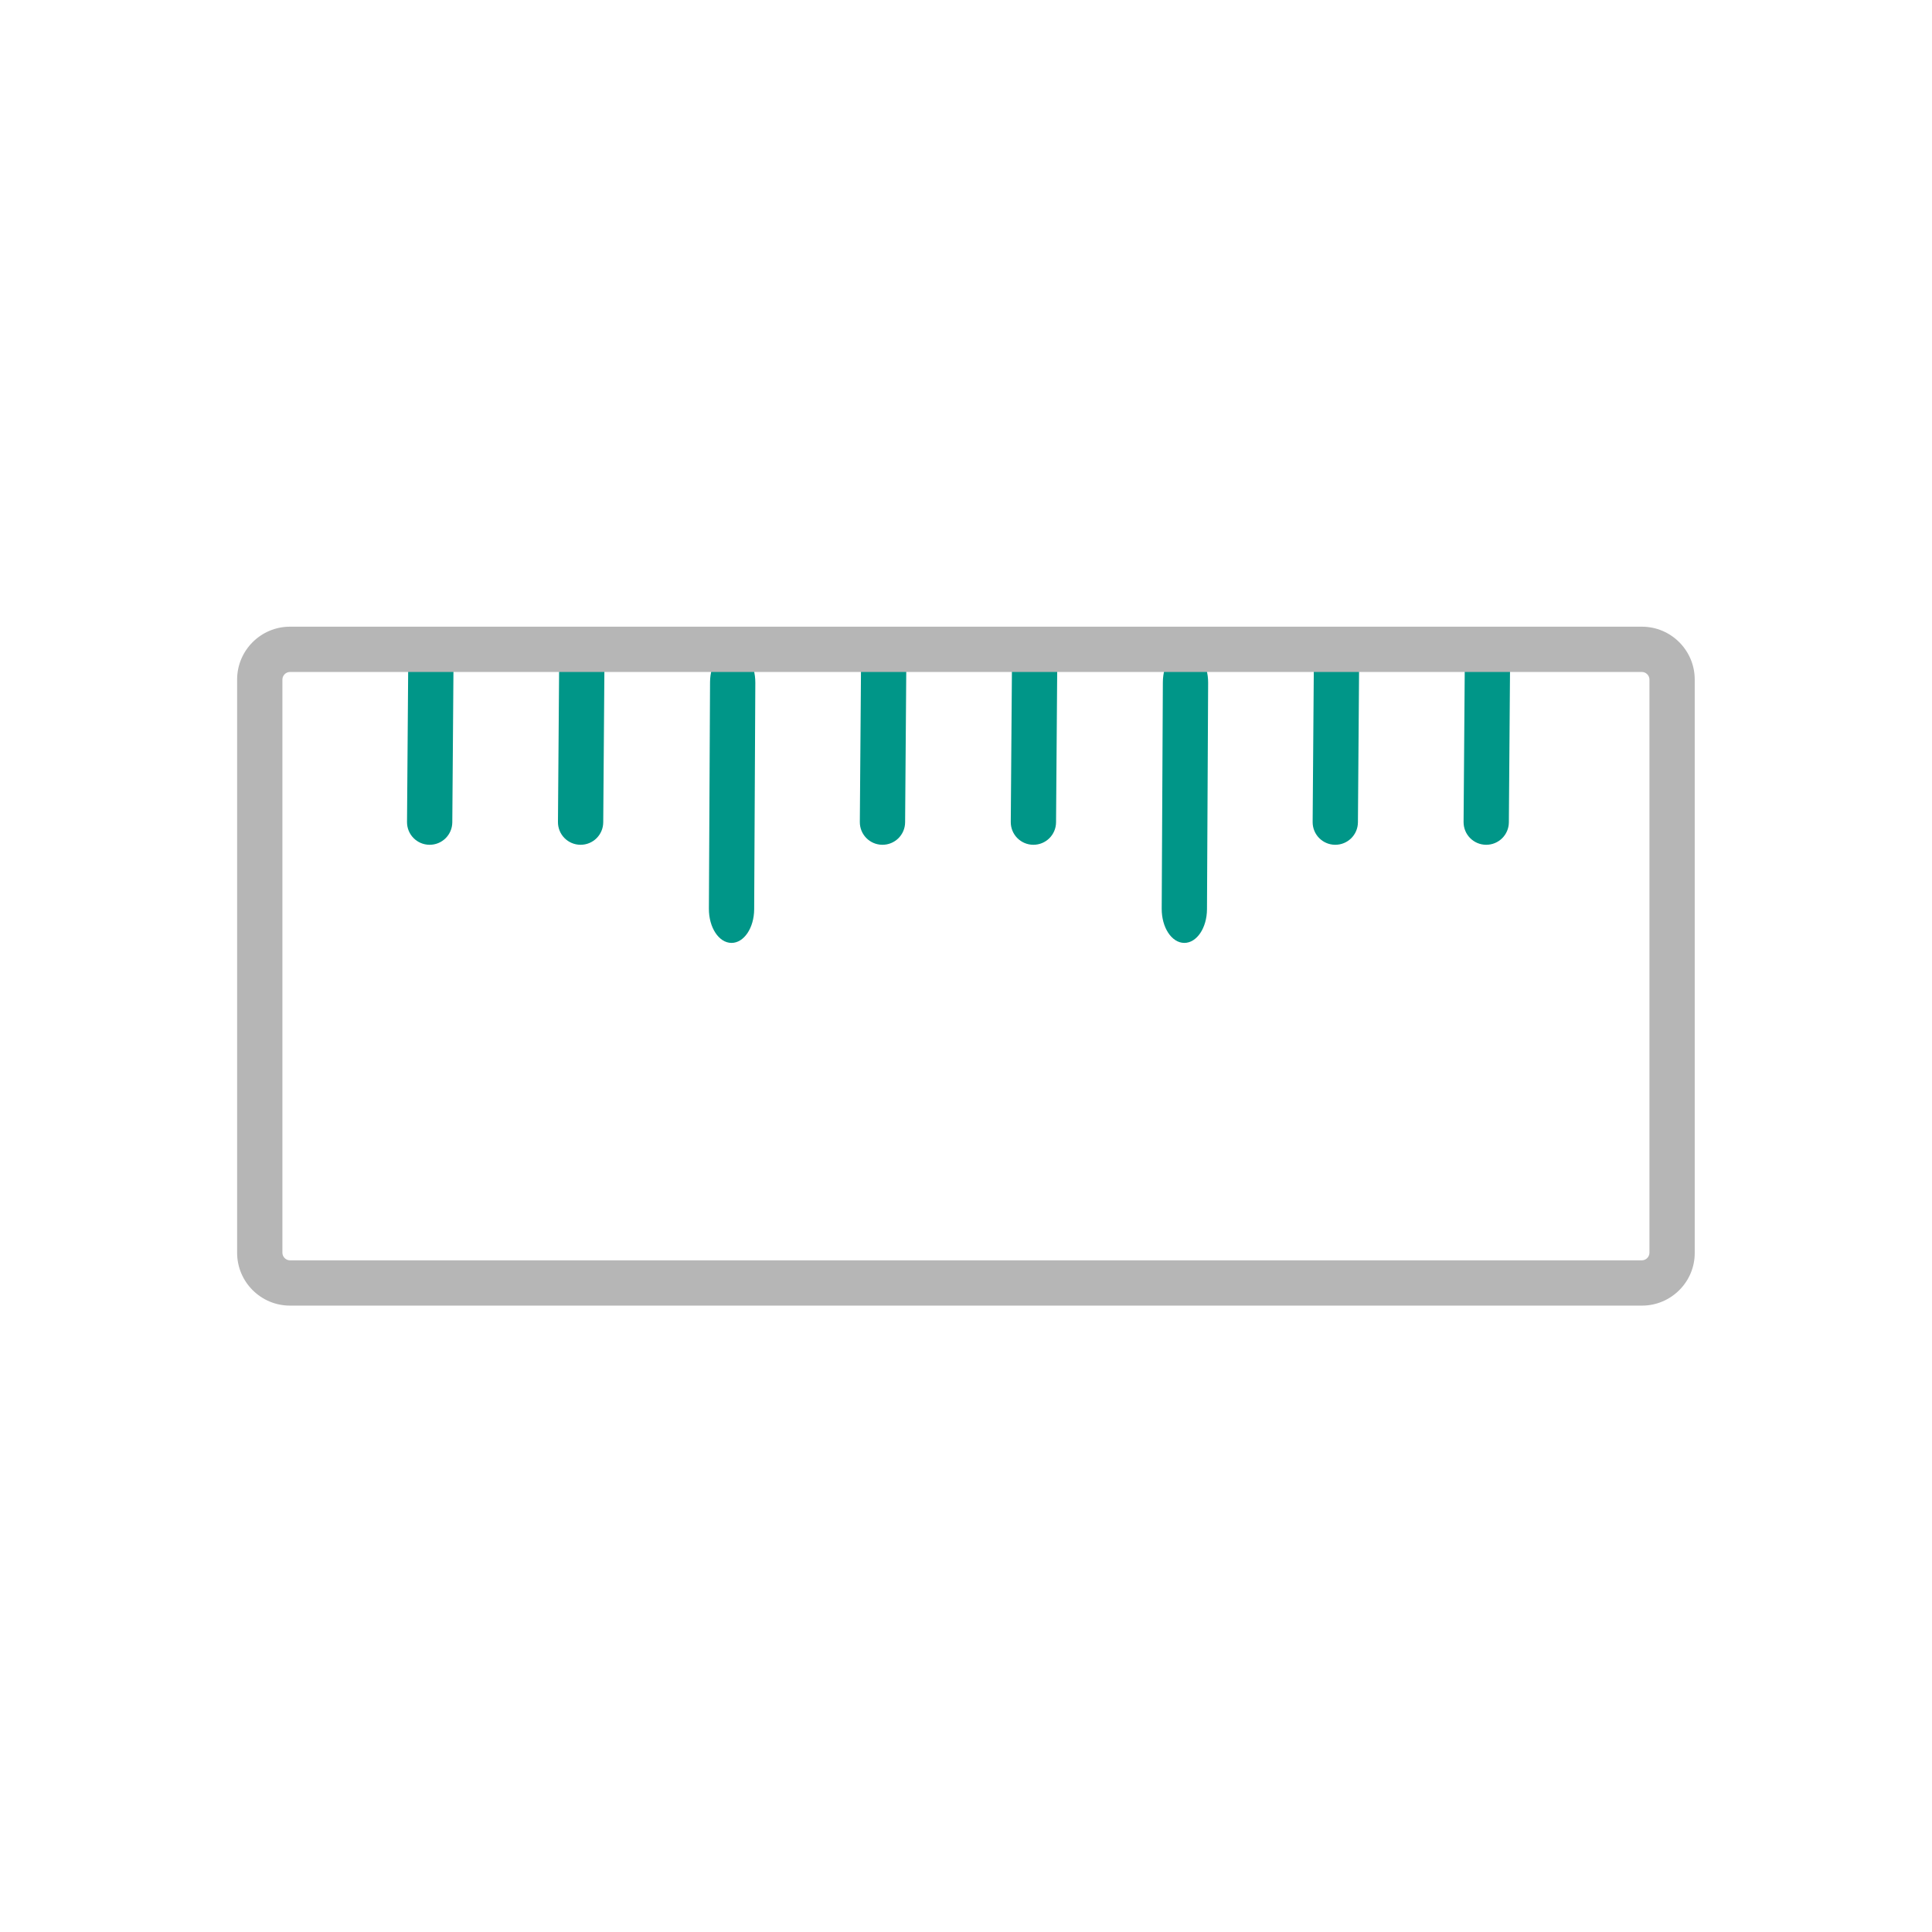
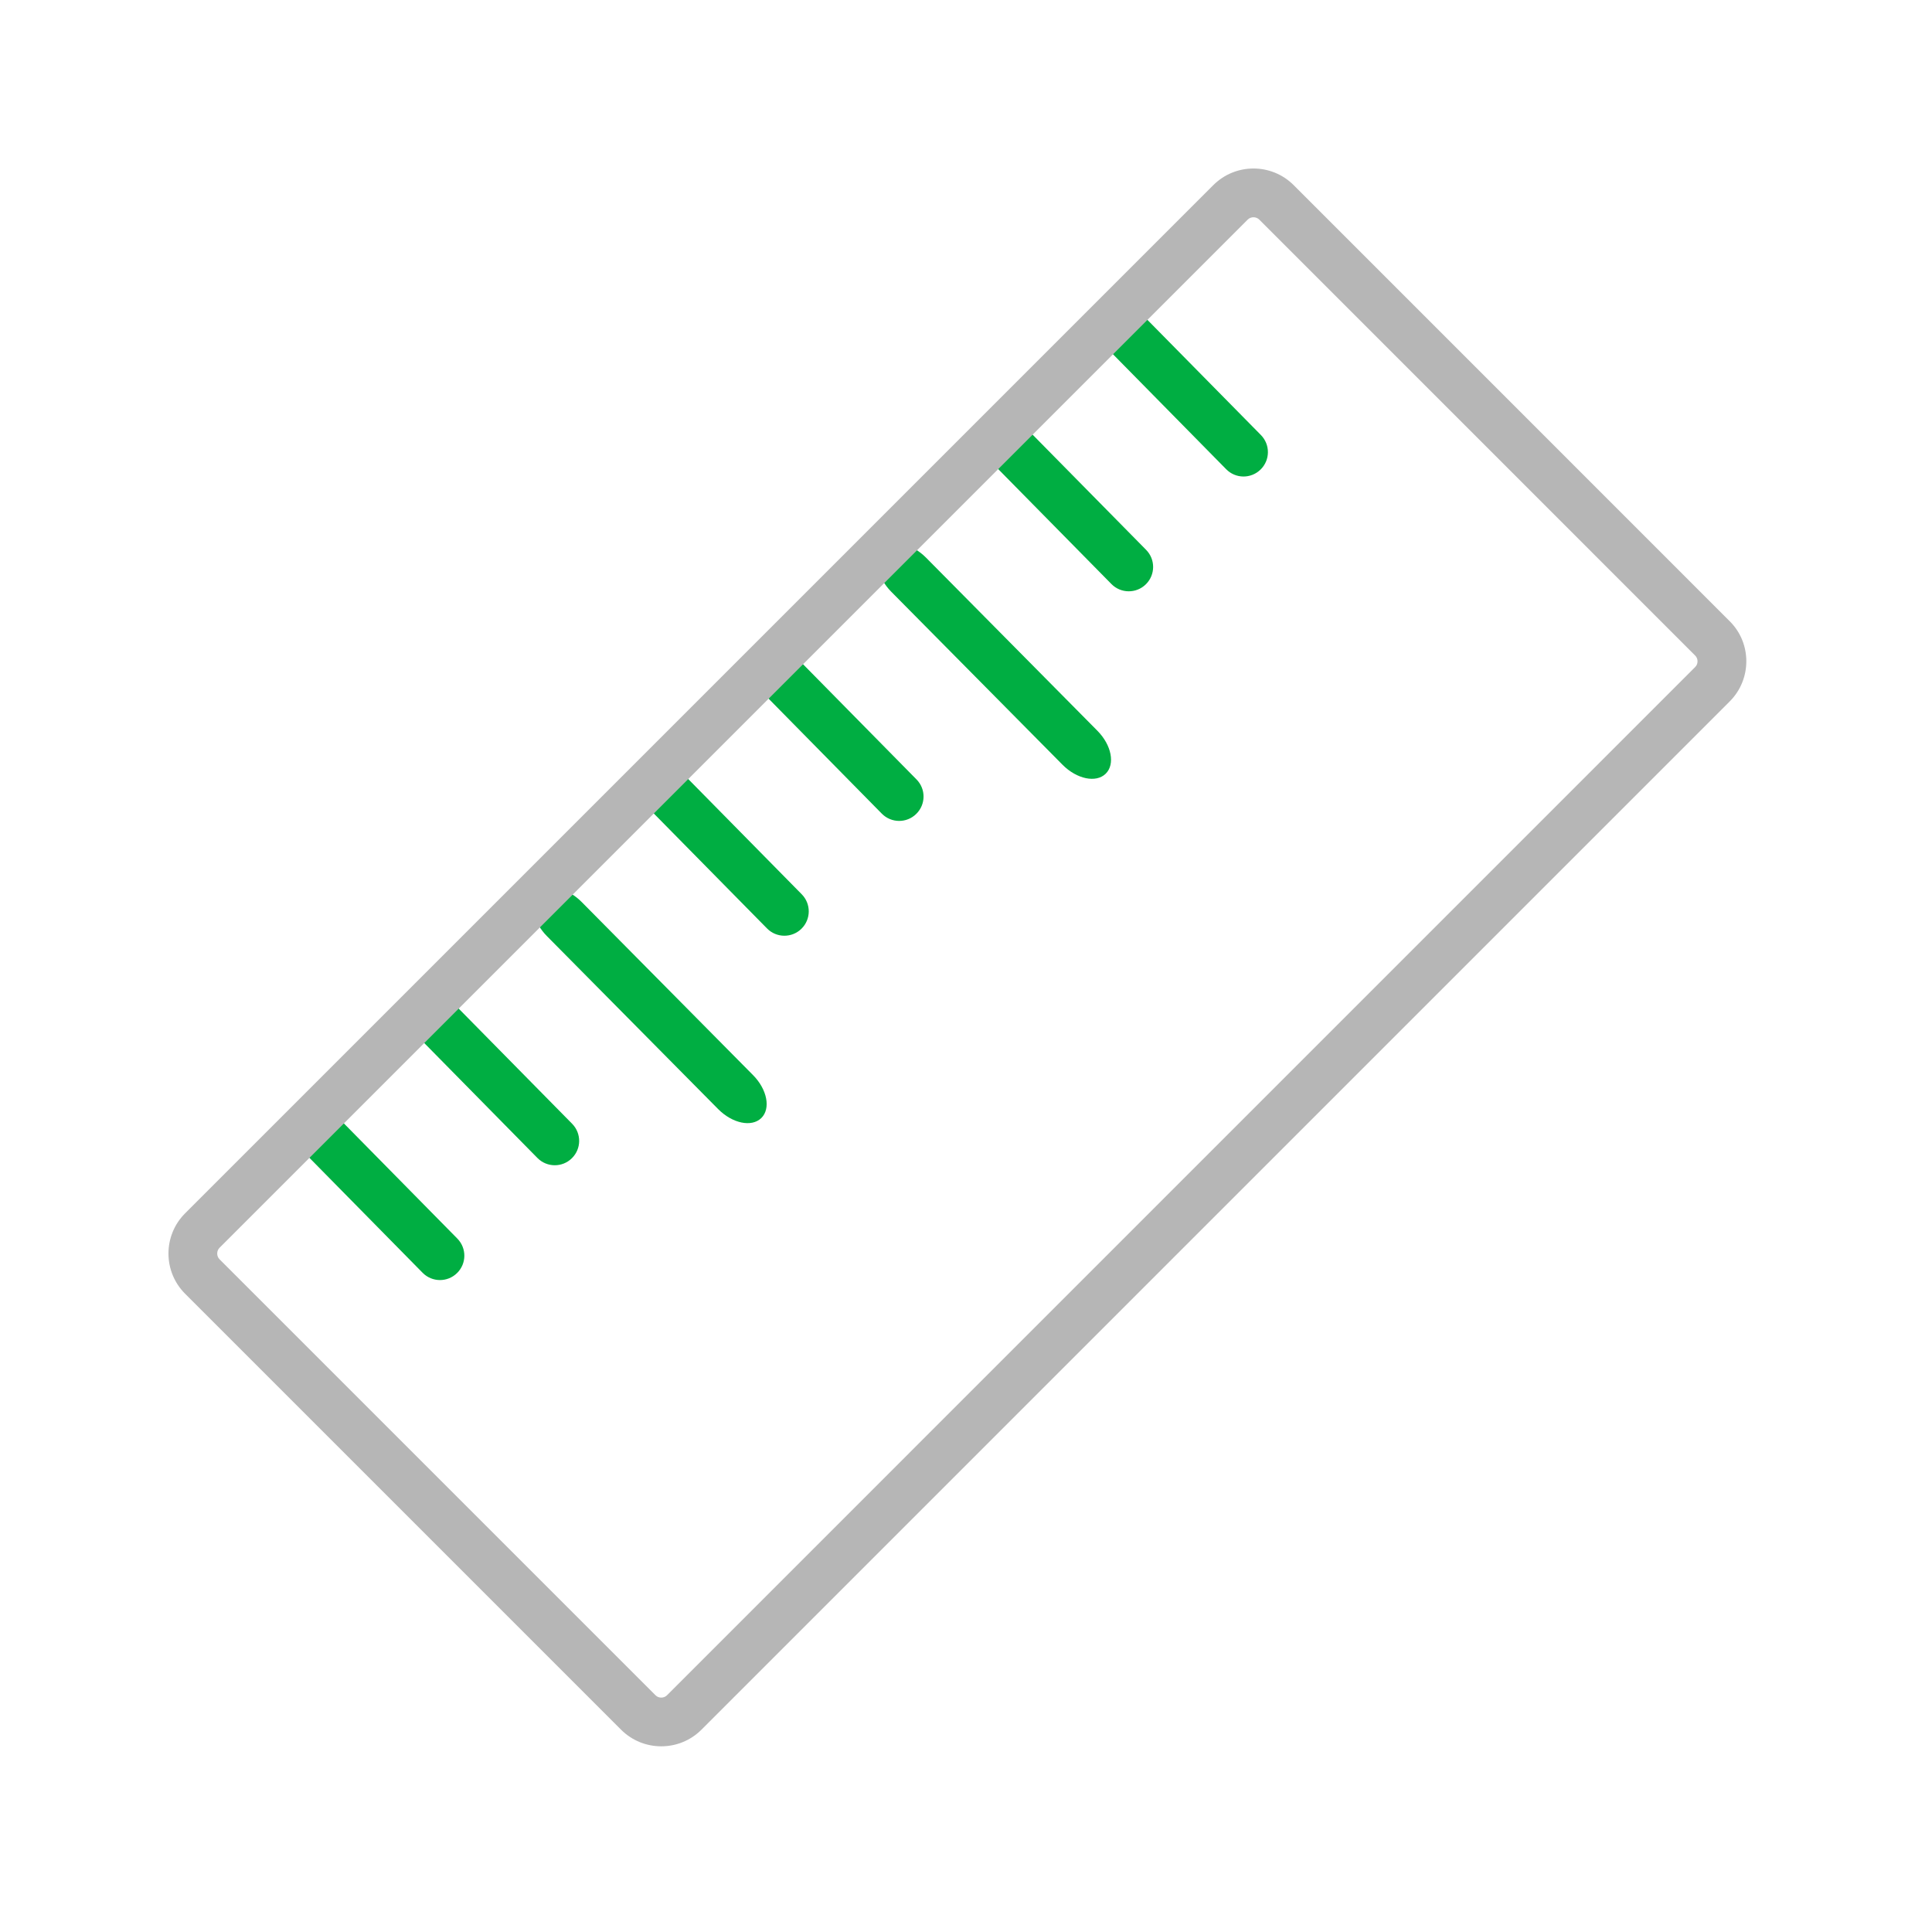
- <svg xmlns="http://www.w3.org/2000/svg" version="1.0" id="Layer_1" x="0px" y="0px" viewBox="0 0 128 128" enable-background="new 0 0 128 128" xml:space="preserve">
-   <defs id="defs976">
- 	
- 	
- 
- 		
- 		
- 	
- 		
- 	</defs>
-   <g id="g1872">
-     <path fill="#009688" d="m 26.966,54.458 0.076,-10 c 0.006,-0.83 0.681,-1.495 1.511,-1.489 0.83,0.006 1.495,0.681 1.489,1.511 l -0.076,10 c -0.006,0.83 -0.681,1.495 -1.511,1.489 -0.83,-0.006 -1.495,-0.681 -1.489,-1.511 z" id="path958-8" style="fill:#009688;fill-opacity:1;paint-order:stroke fill markers" />
-     <path fill="#009688" d="m 36.966,54.458 0.076,-10 c 0.006,-0.83 0.681,-1.495 1.511,-1.489 0.83,0.006 1.495,0.681 1.489,1.511 l -0.076,10 c -0.006,0.83 -0.681,1.495 -1.511,1.489 -0.83,-0.006 -1.495,-0.681 -1.489,-1.511 z" id="path958-8-1" style="fill:#009688;fill-opacity:1;paint-order:stroke fill markers" />
-     <path fill="#009688" d="m 46.966,60.203 0.076,-15 c 0.006,-1.245 0.681,-2.242 1.511,-2.233 0.83,0.009 1.495,1.022 1.489,2.267 l -0.076,15 c -0.006,1.245 -0.681,2.242 -1.511,2.233 -0.83,-0.009 -1.495,-1.022 -1.489,-2.267 z" id="path958-8-9" style="fill:#009688;fill-opacity:1;stroke-width:1.225;paint-order:stroke fill markers" />
-     <path fill="#009688" d="m 56.966,54.458 0.076,-10 c 0.006,-0.83 0.681,-1.495 1.511,-1.489 0.83,0.006 1.495,0.681 1.489,1.511 l -0.076,10 c -0.006,0.83 -0.681,1.495 -1.511,1.489 -0.83,-0.006 -1.495,-0.681 -1.489,-1.511 z" id="path958-8-9-3" style="fill:#009688;fill-opacity:1;paint-order:stroke fill markers" />
-     <path fill="#009688" d="m 66.966,54.458 0.076,-10 c 0.006,-0.83 0.681,-1.495 1.511,-1.489 0.83,0.006 1.495,0.681 1.489,1.511 l -0.076,10 c -0.006,0.83 -0.681,1.495 -1.511,1.489 -0.83,-0.006 -1.495,-0.681 -1.489,-1.511 z" id="path958-8-9-3-0" style="fill:#009688;fill-opacity:1;paint-order:stroke fill markers" />
-     <path fill="#009688" d="m 76.966,60.203 0.076,-15 c 0.006,-1.245 0.681,-2.242 1.511,-2.233 0.83,0.009 1.495,1.022 1.489,2.267 l -0.076,15 c -0.006,1.245 -0.681,2.242 -1.511,2.233 -0.83,-0.009 -1.495,-1.022 -1.489,-2.267 z" id="path958-8-9-3-1" style="fill:#009688;fill-opacity:1;stroke-width:1.225;paint-order:stroke fill markers" />
-     <path fill="#009688" d="m 86.966,54.458 0.076,-10 c 0.006,-0.83 0.681,-1.495 1.511,-1.489 0.83,0.006 1.495,0.681 1.489,1.511 l -0.076,10 c -0.006,0.83 -0.681,1.495 -1.511,1.489 -0.83,-0.006 -1.495,-0.681 -1.489,-1.511 z" id="path958-8-9-3-1-4" style="fill:#009688;fill-opacity:1;paint-order:stroke fill markers" />
-     <path fill="#009688" d="m 96.966,54.458 0.076,-10 c 0.006,-0.83 0.681,-1.495 1.511,-1.489 0.83,0.006 1.495,0.681 1.489,1.511 l -0.076,10 c -0.006,0.83 -0.681,1.495 -1.511,1.489 -0.83,-0.006 -1.495,-0.681 -1.489,-1.511 z" id="path958-8-9-3-1-4-2" style="fill:#009688;fill-opacity:1;paint-order:stroke fill markers" />
-   </g>
-   <g id="g964" transform="translate(0,34.9)">
-     <path fill="#B6B6B6" d="M 108.79,51.6 H 19.21 c -1.93,0 -3.5,-1.57 -3.5,-3.5 V 10.12 c 0,-1.93 1.57,-3.5 3.5,-3.5 h 89.57 c 1.93,0 3.5,1.57 3.5,3.5 V 48.1 c 0.01,1.93 -1.57,3.5 -3.49,3.5 z M 19.21,9.62 c -0.27,0 -0.5,0.23 -0.5,0.5 V 48.1 c 0,0.27 0.23,0.5 0.5,0.5 h 89.57 c 0.27,0 0.5,-0.23 0.5,-0.5 V 10.12 c 0,-0.27 -0.23,-0.5 -0.5,-0.5 z" id="path962" />
-   </g>
+ <svg xmlns="http://www.w3.org/2000/svg" width="40" height="40" viewBox="0 0 40 40" fill="none">
+   <path d="M8.75 26.352L6.392 23.957C6.196 23.758 6.198 23.44 6.397 23.244C6.596 23.048 6.914 23.051 7.11 23.249L9.469 25.644C9.664 25.843 9.662 26.161 9.463 26.357C9.264 26.553 8.946 26.55 8.75 26.352Z" fill="#00AE42" />
+   <path d="M11.127 23.975L8.769 21.58C8.573 21.381 8.575 21.063 8.774 20.867C8.973 20.671 9.291 20.674 9.487 20.872L11.846 23.267C12.041 23.466 12.039 23.784 11.84 23.98C11.641 24.176 11.323 24.173 11.127 23.975Z" fill="#00AE42" />
+   <path d="M14.869 22.963L11.322 19.38C11.028 19.082 10.951 18.685 11.151 18.49C11.35 18.295 11.749 18.378 12.043 18.675L15.59 22.258C15.885 22.555 15.961 22.953 15.762 23.148C15.562 23.343 15.164 23.26 14.869 22.963Z" fill="#00AE42" />
+   <path d="M15.881 19.223L13.522 16.828C13.326 16.629 13.329 16.311 13.527 16.115C13.726 15.919 14.044 15.922 14.24 16.12L16.599 18.515C16.795 18.714 16.792 19.032 16.594 19.228C16.395 19.424 16.076 19.421 15.881 19.223Z" fill="#00AE42" />
+   <path d="M18.257 16.846L15.899 14.451C15.703 14.252 15.705 13.934 15.904 13.738C16.103 13.542 16.421 13.545 16.617 13.743L18.976 16.138C19.172 16.337 19.169 16.655 18.97 16.851C18.771 17.047 18.453 17.044 18.257 16.846Z" fill="#00AE42" />
+   <path d="M21.999 15.834L18.452 12.251C18.158 11.954 18.081 11.556 18.281 11.361C18.48 11.166 18.879 11.249 19.173 11.546L22.72 15.129C23.015 15.427 23.091 15.824 22.892 16.019C22.693 16.214 22.294 16.131 21.999 15.834Z" fill="#00AE42" />
+   <path d="M23.011 12.092L20.652 9.697C20.456 9.498 20.459 9.18 20.657 8.984C20.856 8.788 21.174 8.791 21.37 8.99L23.729 11.384C23.925 11.583 23.922 11.901 23.724 12.097C23.525 12.293 23.206 12.29 23.011 12.092Z" fill="#00AE42" />
+   <path d="M25.387 9.715L23.029 7.32C22.833 7.121 22.835 6.803 23.034 6.607C23.233 6.411 23.551 6.414 23.747 6.613L26.106 9.007C26.301 9.206 26.299 9.524 26.1 9.72C25.901 9.916 25.583 9.914 25.387 9.715Z" fill="#00AE42" />
+   <path d="M35.813 14.521L14.522 35.812C14.064 36.27 13.317 36.27 12.859 35.812L3.832 26.785C3.373 26.326 3.373 25.58 3.832 25.121L25.12 3.833C25.579 3.374 26.325 3.374 26.784 3.833L35.81 12.86C36.272 13.316 36.269 14.065 35.813 14.521ZM4.545 25.834C4.481 25.898 4.481 26.008 4.545 26.072L13.572 35.099C13.636 35.163 13.745 35.163 13.809 35.099L35.097 13.81C35.162 13.746 35.162 13.637 35.097 13.573L26.071 4.546C26.006 4.482 25.897 4.482 25.833 4.546L4.545 25.834Z" fill="#B6B6B6" />
</svg>
